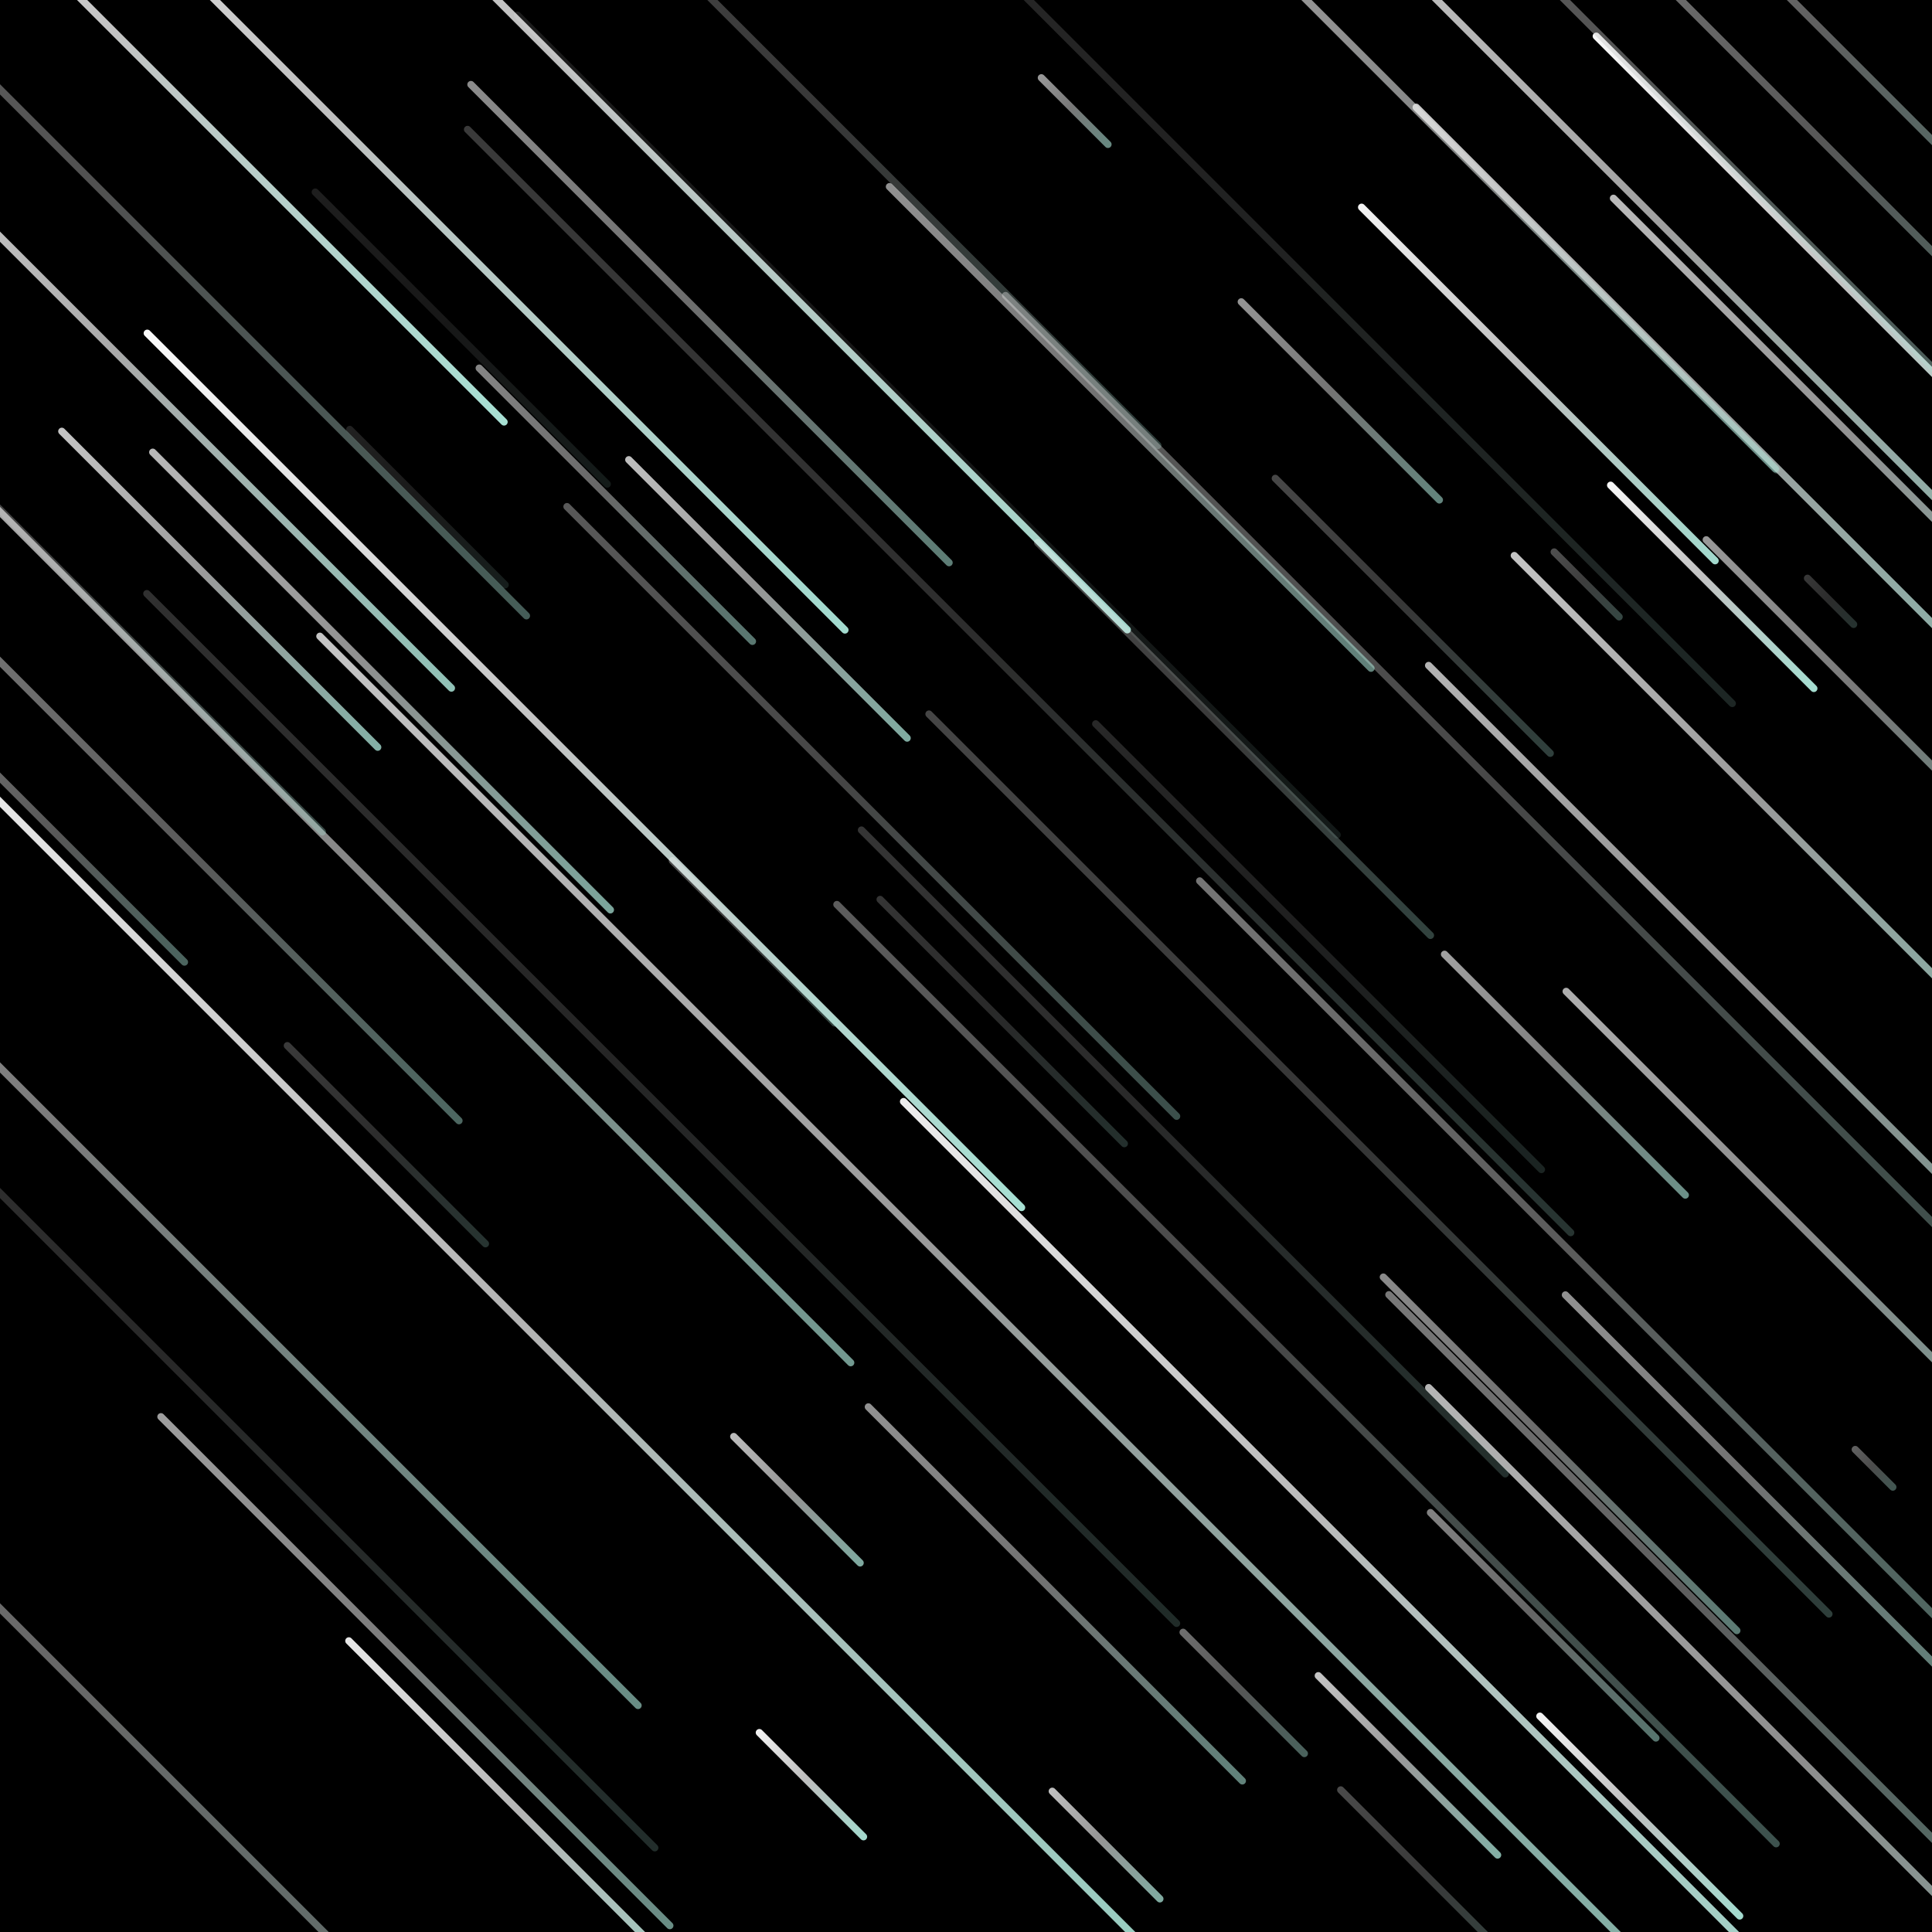
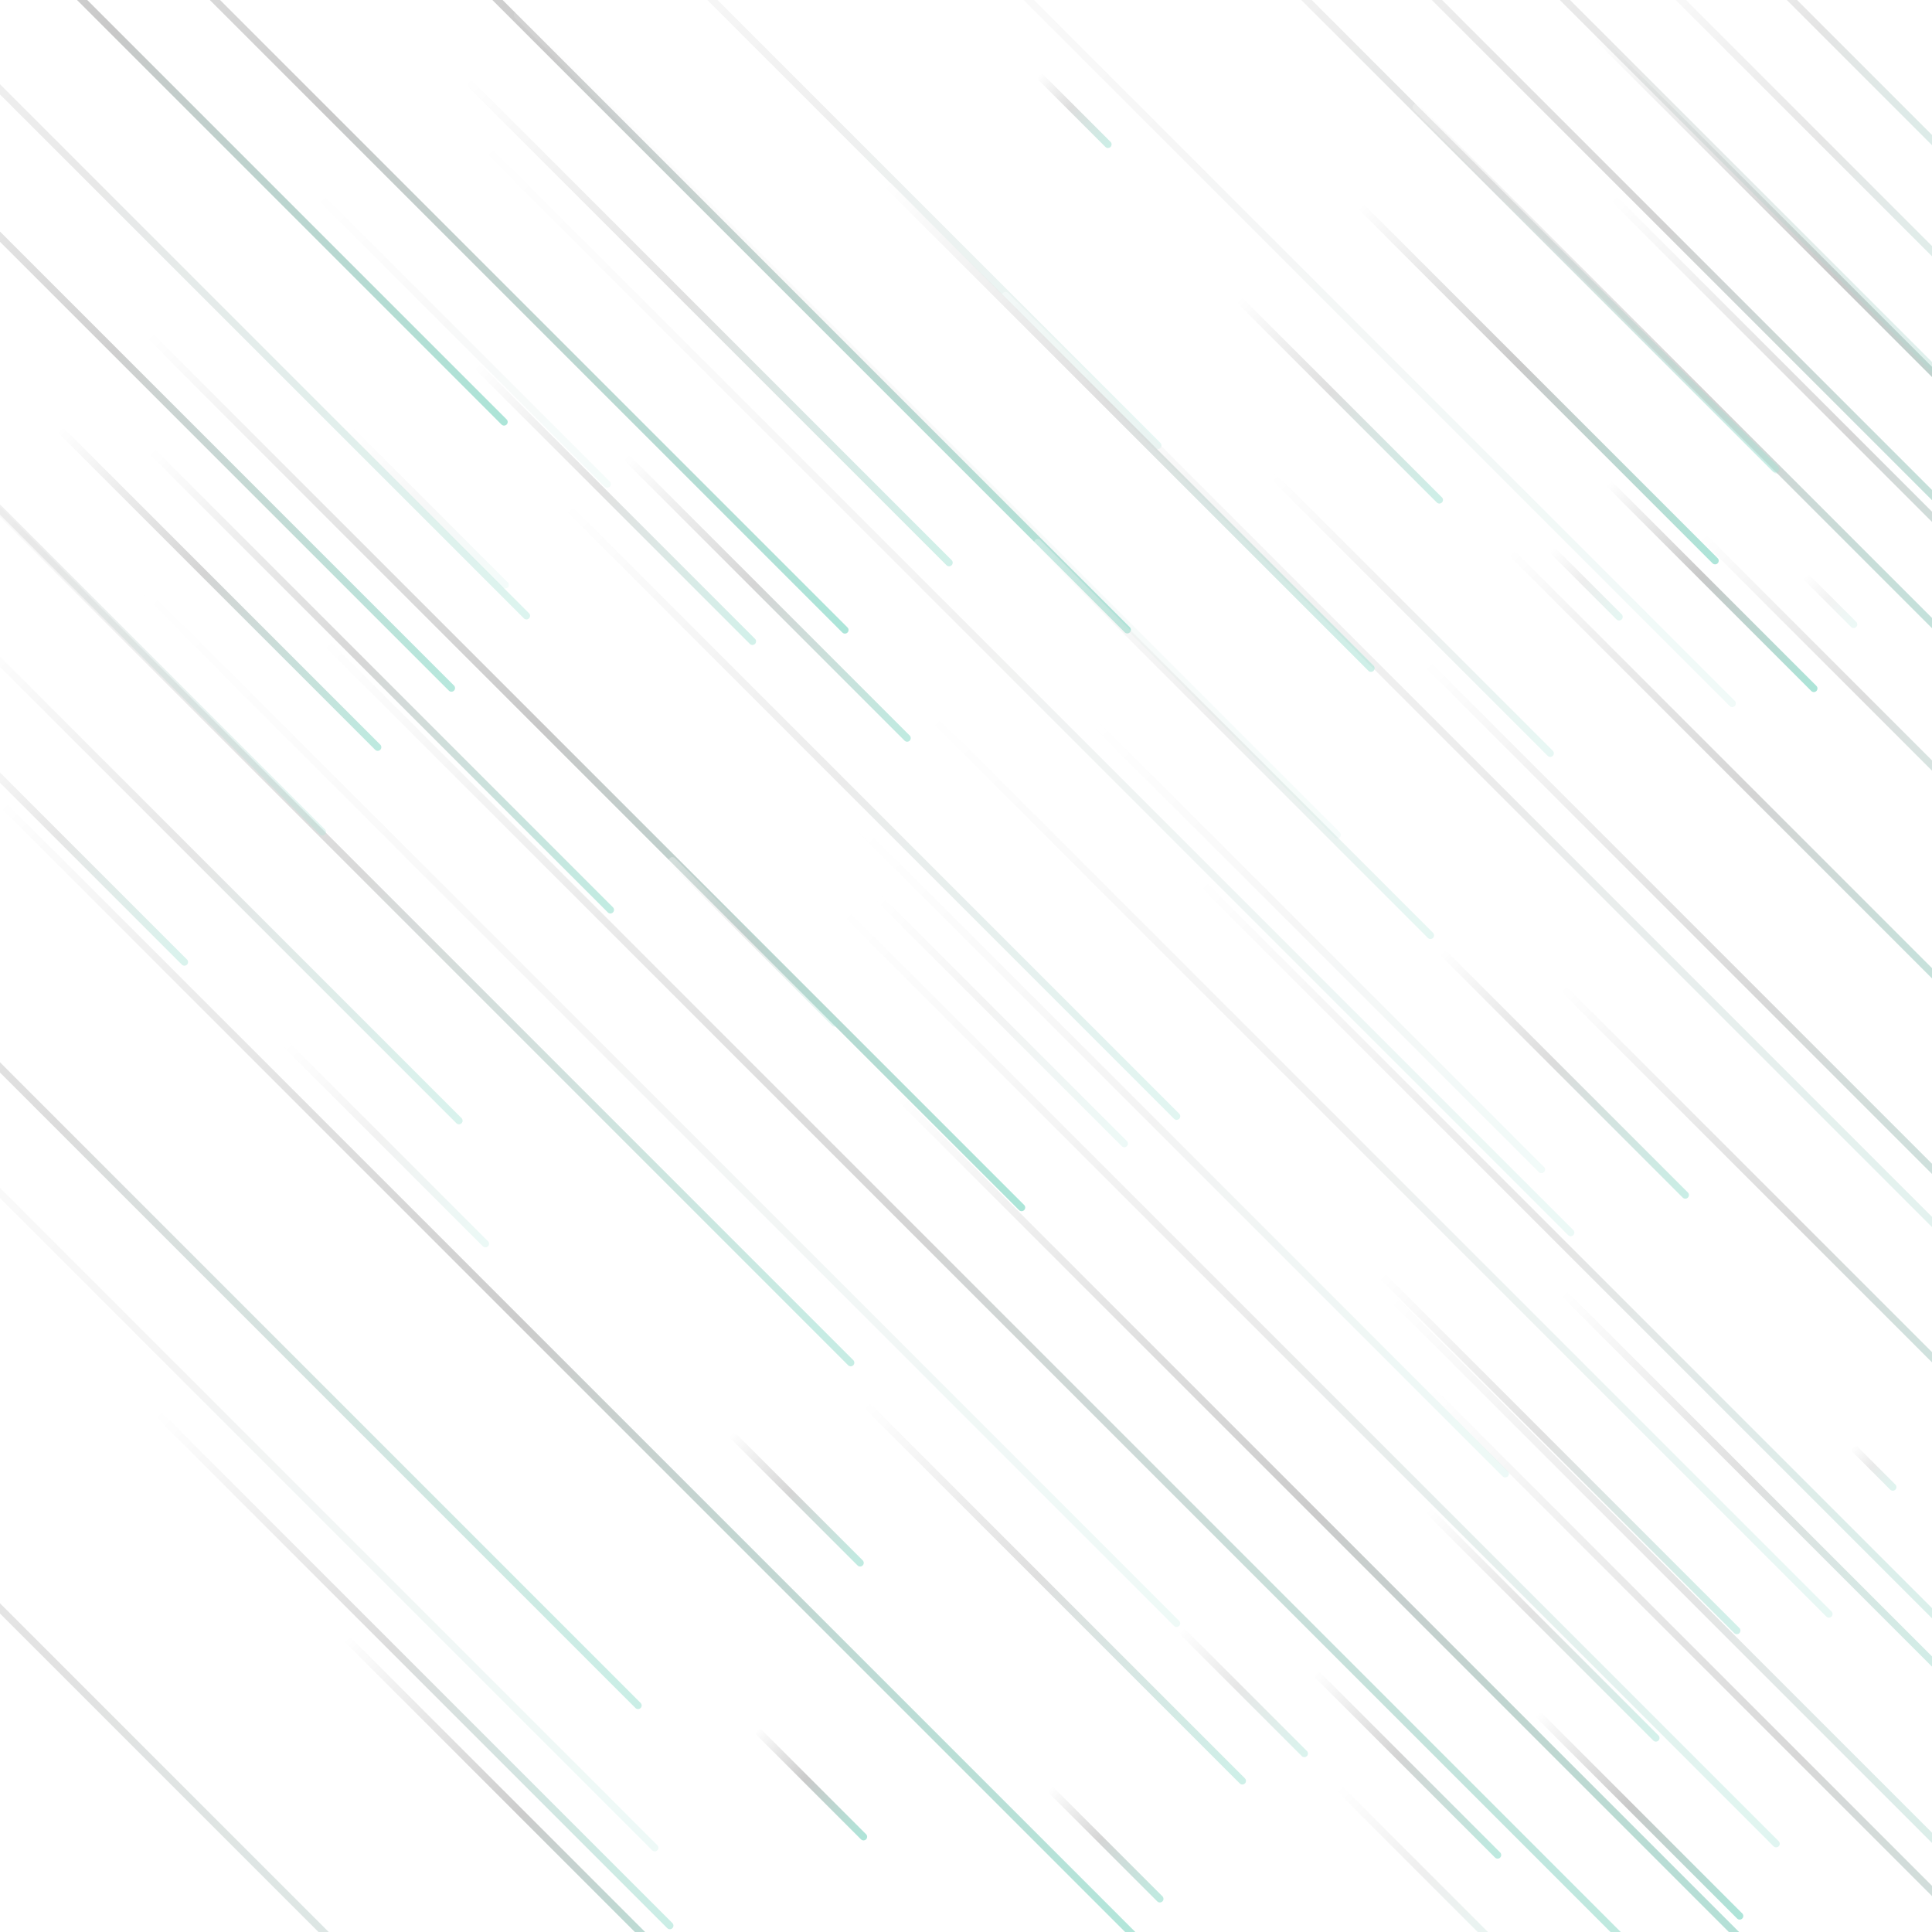
<svg xmlns="http://www.w3.org/2000/svg" version="1.1" viewBox="0 0 800 800">
  <defs>
    <linearGradient x1="50%" y1="0%" x2="50%" y2="100%" id="ffflurry-grad" gradientTransform="rotate(270)">
      <stop stop-color="hsl(0, 0%, 100%)" stop-opacity="1" offset="0%" />
      <stop stop-color="hsl(1, 0%, 78%)" stop-opacity="1" offset="45%" />
      <stop stop-color="hsl(167, 52%, 78%)" stop-opacity="1" offset="100%" />
    </linearGradient>
  </defs>
-   <rect width="100%" height="100%" fill="hsl(0, 0%, 0%)" />
+   <rect width="100%" height="100%" fill="hsla(0, 0%, 0%, 0)" />
  <g fill="url(#ffflurry-grad)">
    <rect width="619" height="3" x="-60.5" y="41.5" rx="1.5" transform="rotate(45, 249, 43)" opacity="0.95" />
    <rect width="74" height="3" x="478" y="699.5" rx="1.5" transform="rotate(45, 515, 701)" opacity="0.43" />
    <rect width="437" height="3" x="526.5" y="427.5" rx="1.5" transform="rotate(45, 745, 429)" opacity="0.70" />
    <rect width="94" height="3" x="130" y="208.5" rx="1.5" transform="rotate(45, 177, 210)" opacity="0.13" />
    <rect width="164" height="3" x="503" y="253.5" rx="1.5" transform="rotate(45, 585, 255)" opacity="0.28" />
    <rect width="540" height="3" x="294" y="644.5" rx="1.5" transform="rotate(45, 564, 646)" opacity="0.93" />
    <rect width="788" height="3" x="16" y="539.5" rx="1.5" transform="rotate(45, 410, 541)" opacity="0.77" />
    <rect width="355" height="3" x="177.5" y="58.5" rx="1.5" transform="rotate(45, 355, 60)" opacity="0.28" />
    <rect width="476" height="3" x="426" y="530.5" rx="1.5" transform="rotate(45, 664, 532)" opacity="0.46" />
    <rect width="460" height="3" x="344" y="31.5" rx="1.5" transform="rotate(45, 574, 33)" opacity="0.32" />
    <rect width="483" height="3" x="142.5" y="174.5" rx="1.5" transform="rotate(45, 384, 176)" opacity="0.11" />
    <rect width="578" height="3" x="225" y="86.5" rx="1.5" transform="rotate(45, 514, 88)" opacity="0.17" />
    <rect width="41" height="3" x="636.5" y="240.5" rx="1.5" transform="rotate(45, 657, 242)" opacity="0.31" />
    <rect width="64" height="3" x="304" y="737.5" rx="1.5" transform="rotate(45, 336, 739)" opacity="0.95" />
    <rect width="210" height="3" x="532" y="157.5" rx="1.5" transform="rotate(45, 637, 159)" opacity="0.95" />
    <rect width="208" height="3" x="675" y="294.5" rx="1.5" transform="rotate(45, 779, 296)" opacity="0.60" />
    <rect width="251" height="3" x="636.5" y="64.5" rx="1.5" transform="rotate(45, 762, 66)" opacity="0.44" />
    <rect width="317" height="3" x="613.5" y="124.5" rx="1.5" transform="rotate(45, 772, 126)" opacity="0.97" />
    <rect width="146" height="3" x="342" y="421.5" rx="1.5" transform="rotate(45, 415, 423)" opacity="0.21" />
    <rect width="110" height="3" x="538" y="777.5" rx="1.5" transform="rotate(45, 593, 779)" opacity="0.29" />
    <rect width="264" height="3" x="414" y="390.5" rx="1.5" transform="rotate(45, 546, 392)" opacity="0.16" />
    <rect width="527" height="3" x="-96.5" y="377.5" rx="1.5" transform="rotate(45, 167, 379)" opacity="0.67" />
    <rect width="222" height="3" x="326" y="658.5" rx="1.5" transform="rotate(45, 437, 660)" opacity="0.57" />
    <rect width="644" height="3" x="321" y="347.5" rx="1.5" transform="rotate(45, 643, 349)" opacity="0.36" />
    <rect width="77" height="3" x="291.5" y="619.5" rx="1.5" transform="rotate(45, 330, 621)" opacity="0.74" />
    <rect width="42" height="3" x="424" y="44.5" rx="1.5" transform="rotate(45, 445, 46)" opacity="0.60" />
    <rect width="492" height="3" x="461" y="110.5" rx="1.5" transform="rotate(45, 707, 112)" opacity="0.80" />
    <rect width="418" height="3" x="-147" y="26.5" rx="1.5" transform="rotate(45, 62, 28)" opacity="0.98" />
    <rect width="557" height="3" x="-124.5" y="63.5" rx="1.5" transform="rotate(45, 154, 65)" opacity="0.96" />
    <rect width="485" height="3" x="519.5" y="743.5" rx="1.5" transform="rotate(45, 762, 745)" opacity="0.71" />
    <rect width="135" height="3" x="571.5" y="671.5" rx="1.5" transform="rotate(45, 639, 673)" opacity="0.51" />
    <rect width="286" height="3" x="-53" y="362.5" rx="1.5" transform="rotate(45, 90, 364)" opacity="0.45" />
    <rect width="606" height="3" x="-29" y="457.5" rx="1.5" transform="rotate(45, 274, 459)" opacity="0.19" />
    <rect width="488" height="3" x="438" y="32.5" rx="1.5" transform="rotate(45, 682, 34)" opacity="0.42" />
    <rect width="137" height="3" x="-39.5" y="349.5" rx="1.5" transform="rotate(45, 29, 351)" opacity="0.44" />
    <rect width="122" height="3" x="648" y="241.5" rx="1.5" transform="rotate(45, 709, 243)" opacity="0.97" />
    <rect width="283" height="3" x="152.5" y="132.5" rx="1.5" transform="rotate(45, 294, 134)" opacity="0.55" />
    <rect width="362" height="3" x="-121" y="156.5" rx="1.5" transform="rotate(45, 60, 158)" opacity="0.85" />
    <rect width="30" height="3" x="743" y="247.5" rx="1.5" transform="rotate(45, 758, 249)" opacity="0.22" />
    <rect width="188" height="3" x="-3" y="242.5" rx="1.5" transform="rotate(45, 91, 244)" opacity="0.77" />
    <rect width="553" height="3" x="264.5" y="567.5" rx="1.5" transform="rotate(45, 541, 569)" opacity="0.36" />
    <rect width="240" height="3" x="612" y="618.5" rx="1.5" transform="rotate(45, 732, 620)" opacity="0.57" />
    <rect width="378" height="3" x="530" y="175.5" rx="1.5" transform="rotate(45, 719, 177)" opacity="0.79" />
    <rect width="306" height="3" x="475" y="85.5" rx="1.5" transform="rotate(45, 628, 87)" opacity="0.47" />
    <rect width="108" height="3" x="529" y="729.5" rx="1.5" transform="rotate(45, 583, 731)" opacity="0.77" />
    <rect width="504" height="3" x="-158" y="586.5" rx="1.5" transform="rotate(45, 94, 588)" opacity="0.20" />
    <rect width="307" height="3" x="602.5" y="516.5" rx="1.5" transform="rotate(45, 756, 518)" opacity="0.68" />
    <rect width="166" height="3" x="235" y="246.5" rx="1.5" transform="rotate(45, 318, 248)" opacity="0.75" />
    <rect width="688" height="3" x="-105" y="569.5" rx="1.5" transform="rotate(45, 239, 571)" opacity="0.90" />
    <rect width="66" height="3" x="425" y="762.5" rx="1.5" transform="rotate(45, 458, 764)" opacity="0.75" />
    <rect width="464" height="3" x="-177" y="90.5" rx="1.5" transform="rotate(45, 55, 92)" opacity="0.41" />
    <rect width="623" height="3" x="-266.5" y="485.5" rx="1.5" transform="rotate(45, 45, 487)" opacity="0.62" />
    <rect width="119" height="3" x="495.5" y="164.5" rx="1.5" transform="rotate(45, 555, 166)" opacity="0.58" />
    <rect width="649" height="3" x="97.5" y="280.5" rx="1.5" transform="rotate(45, 422, 282)" opacity="0.23" />
    <rect width="285" height="3" x="325.5" y="175.5" rx="1.5" transform="rotate(45, 468, 177)" opacity="0.57" />
    <rect width="380" height="3" x="300" y="475.5" rx="1.5" transform="rotate(45, 490, 477)" opacity="0.21" />
    <rect width="144" height="3" x="576" y="443.5" rx="1.5" transform="rotate(45, 648, 445)" opacity="0.63" />
    <rect width="218" height="3" x="652" y="17.5" rx="1.5" transform="rotate(45, 761, 19)" opacity="0.48" />
    <rect width="314" height="3" x="580" y="338.5" rx="1.5" transform="rotate(45, 737, 340)" opacity="0.77" />
    <rect width="393" height="3" x="516.5" y="672.5" rx="1.5" transform="rotate(45, 713, 674)" opacity="0.47" />
    <rect width="871" height="3" x="-380.5" y="719.5" rx="1.5" transform="rotate(45, 55, 721)" opacity="0.52" />
    <rect width="174" height="3" x="104" y="138.5" rx="1.5" transform="rotate(45, 191, 140)" opacity="0.12" />
    <rect width="301" height="3" x="21.5" y="690.5" rx="1.5" transform="rotate(45, 172, 692)" opacity="0.62" />
    <rect width="360" height="3" x="181" y="334.5" rx="1.5" transform="rotate(45, 361, 336)" opacity="0.35" />
    <rect width="119" height="3" x="100.5" y="472.5" rx="1.5" transform="rotate(45, 160, 474)" opacity="0.23" />
    <rect width="515" height="3" x="-15.5" y="317.5" rx="1.5" transform="rotate(45, 242, 319)" opacity="0.98" />
    <rect width="307" height="3" x="-127.5" y="235.5" rx="1.5" transform="rotate(45, 26, 237)" opacity="0.33" />
    <rect width="98" height="3" x="263" y="388.5" rx="1.5" transform="rotate(45, 312, 390)" opacity="0.31" />
    <rect width="530" height="3" x="306" y="480.5" rx="1.5" transform="rotate(45, 571, 482)" opacity="0.27" />
    <rect width="25" height="3" x="763.5" y="606.5" rx="1.5" transform="rotate(45, 776, 608)" opacity="0.38" />
    <rect width="210" height="3" x="541" y="600.5" rx="1.5" transform="rotate(45, 646, 602)" opacity="0.54" />
    <rect width="233" height="3" x="394.5" y="304.5" rx="1.5" transform="rotate(45, 511, 306)" opacity="0.29" />
    <rect width="311" height="3" x="621.5" y="189.5" rx="1.5" transform="rotate(45, 777, 191)" opacity="0.73" />
    <rect width="120" height="3" x="619" y="750.5" rx="1.5" transform="rotate(45, 679, 752)" opacity="0.96" />
    <rect width="228" height="3" x="110" y="757.5" rx="1.5" transform="rotate(45, 224, 759)" opacity="0.91" />
    <rect width="271" height="3" x="22.5" y="280.5" rx="1.5" transform="rotate(45, 158, 282)" opacity="0.72" />
    <rect width="163" height="3" x="173.5" y="207.5" rx="1.5" transform="rotate(45, 255, 209)" opacity="0.52" />
  </g>
</svg>
